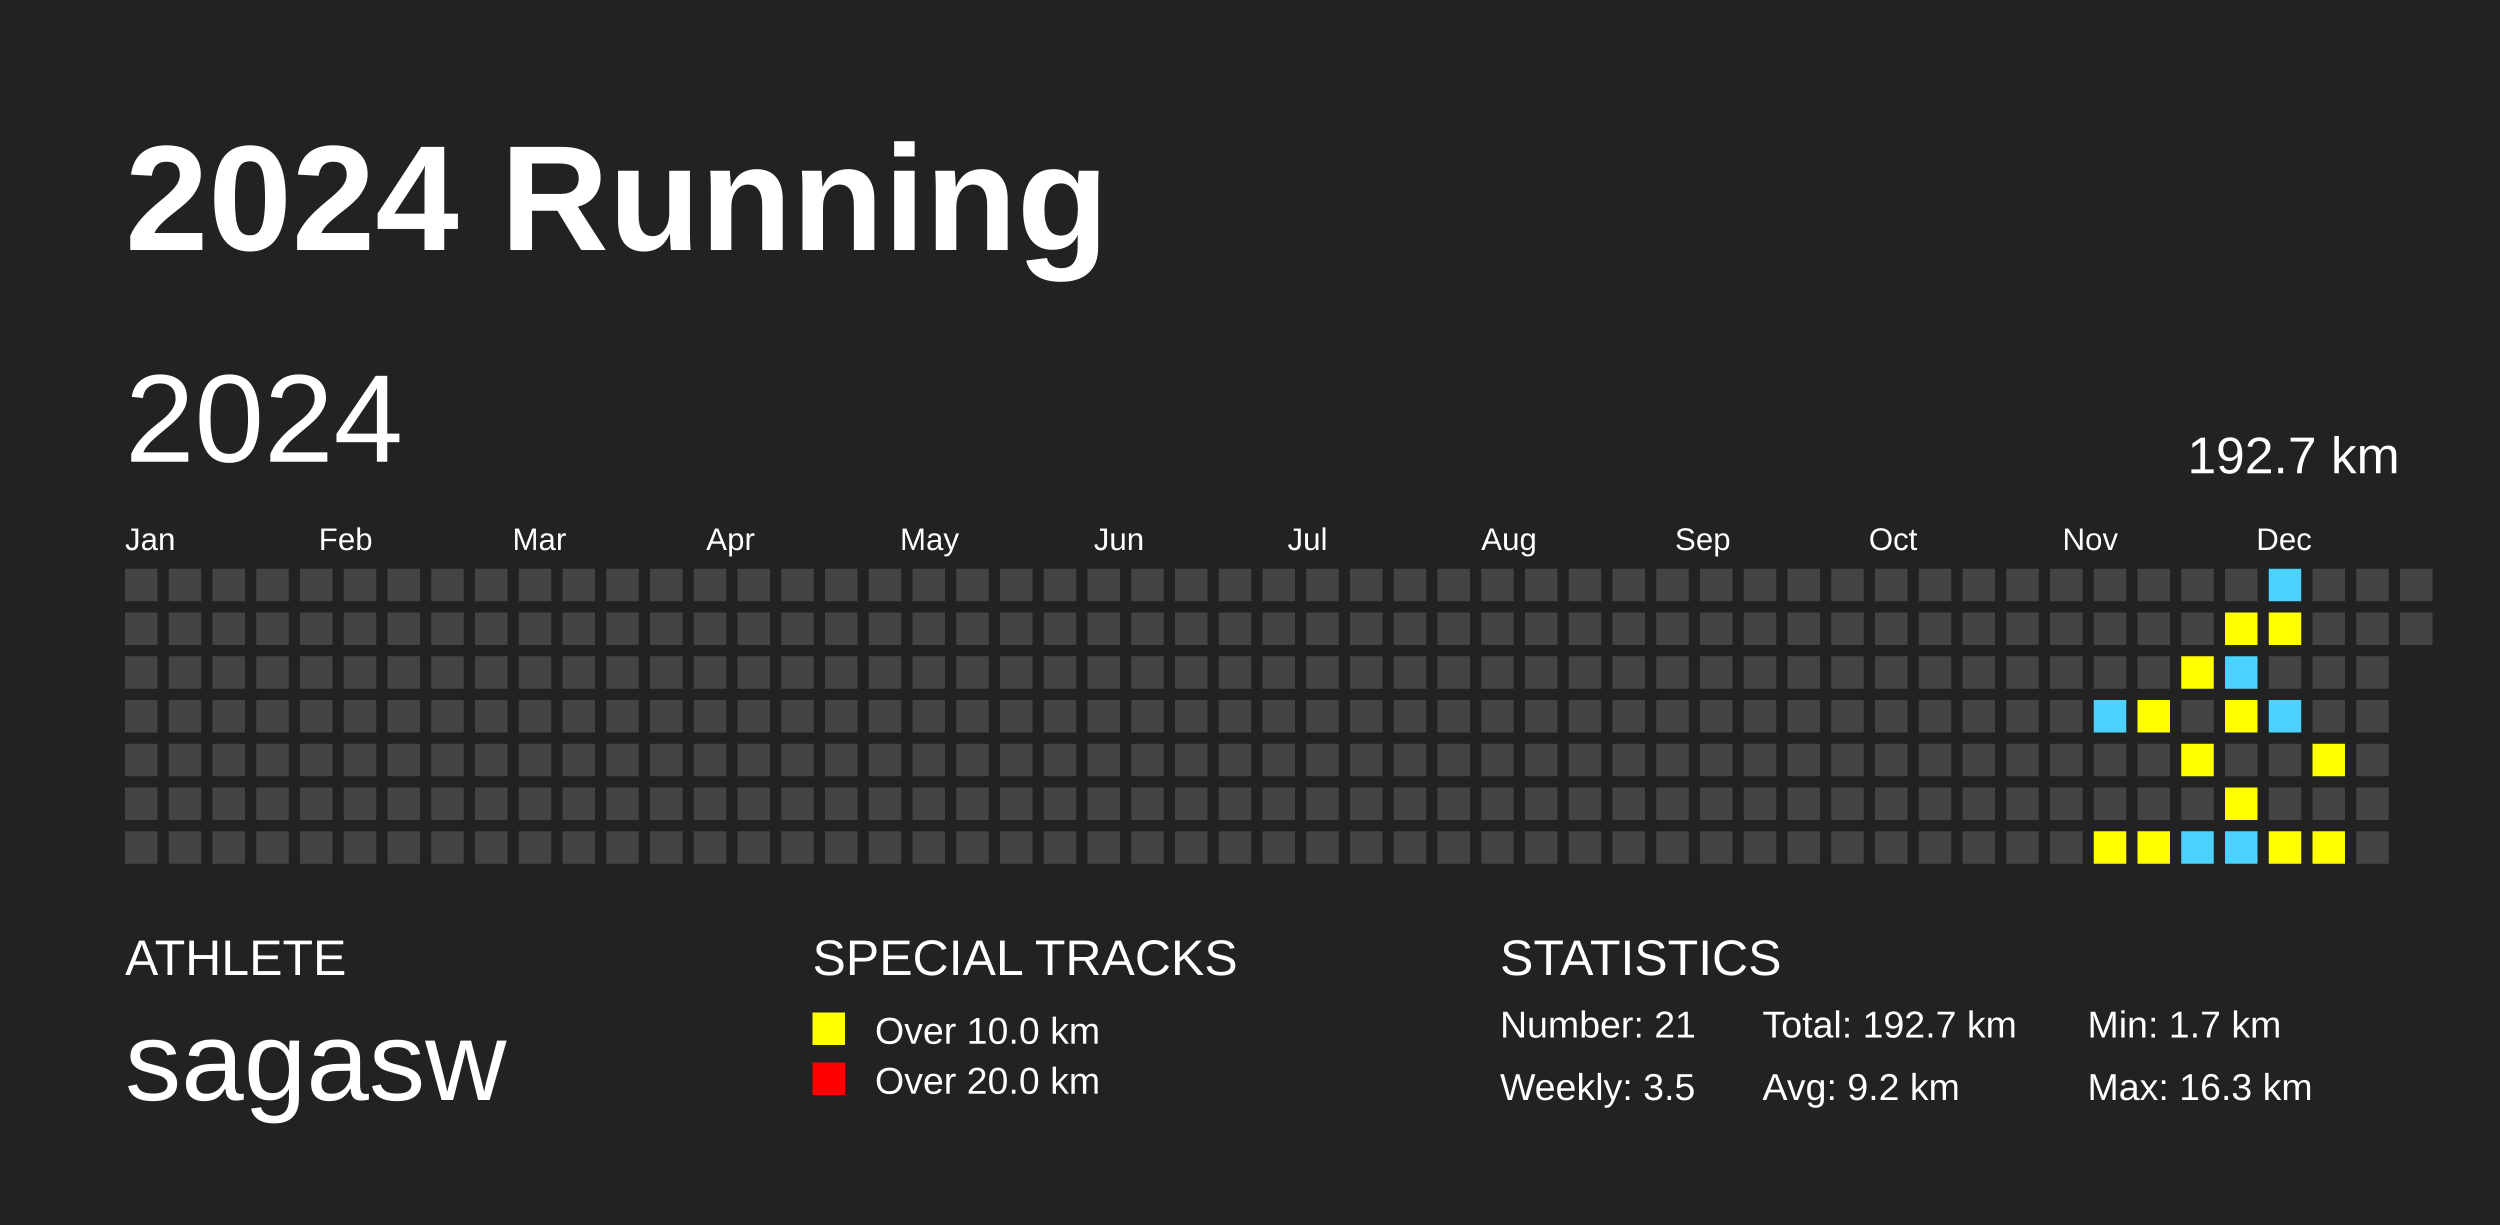
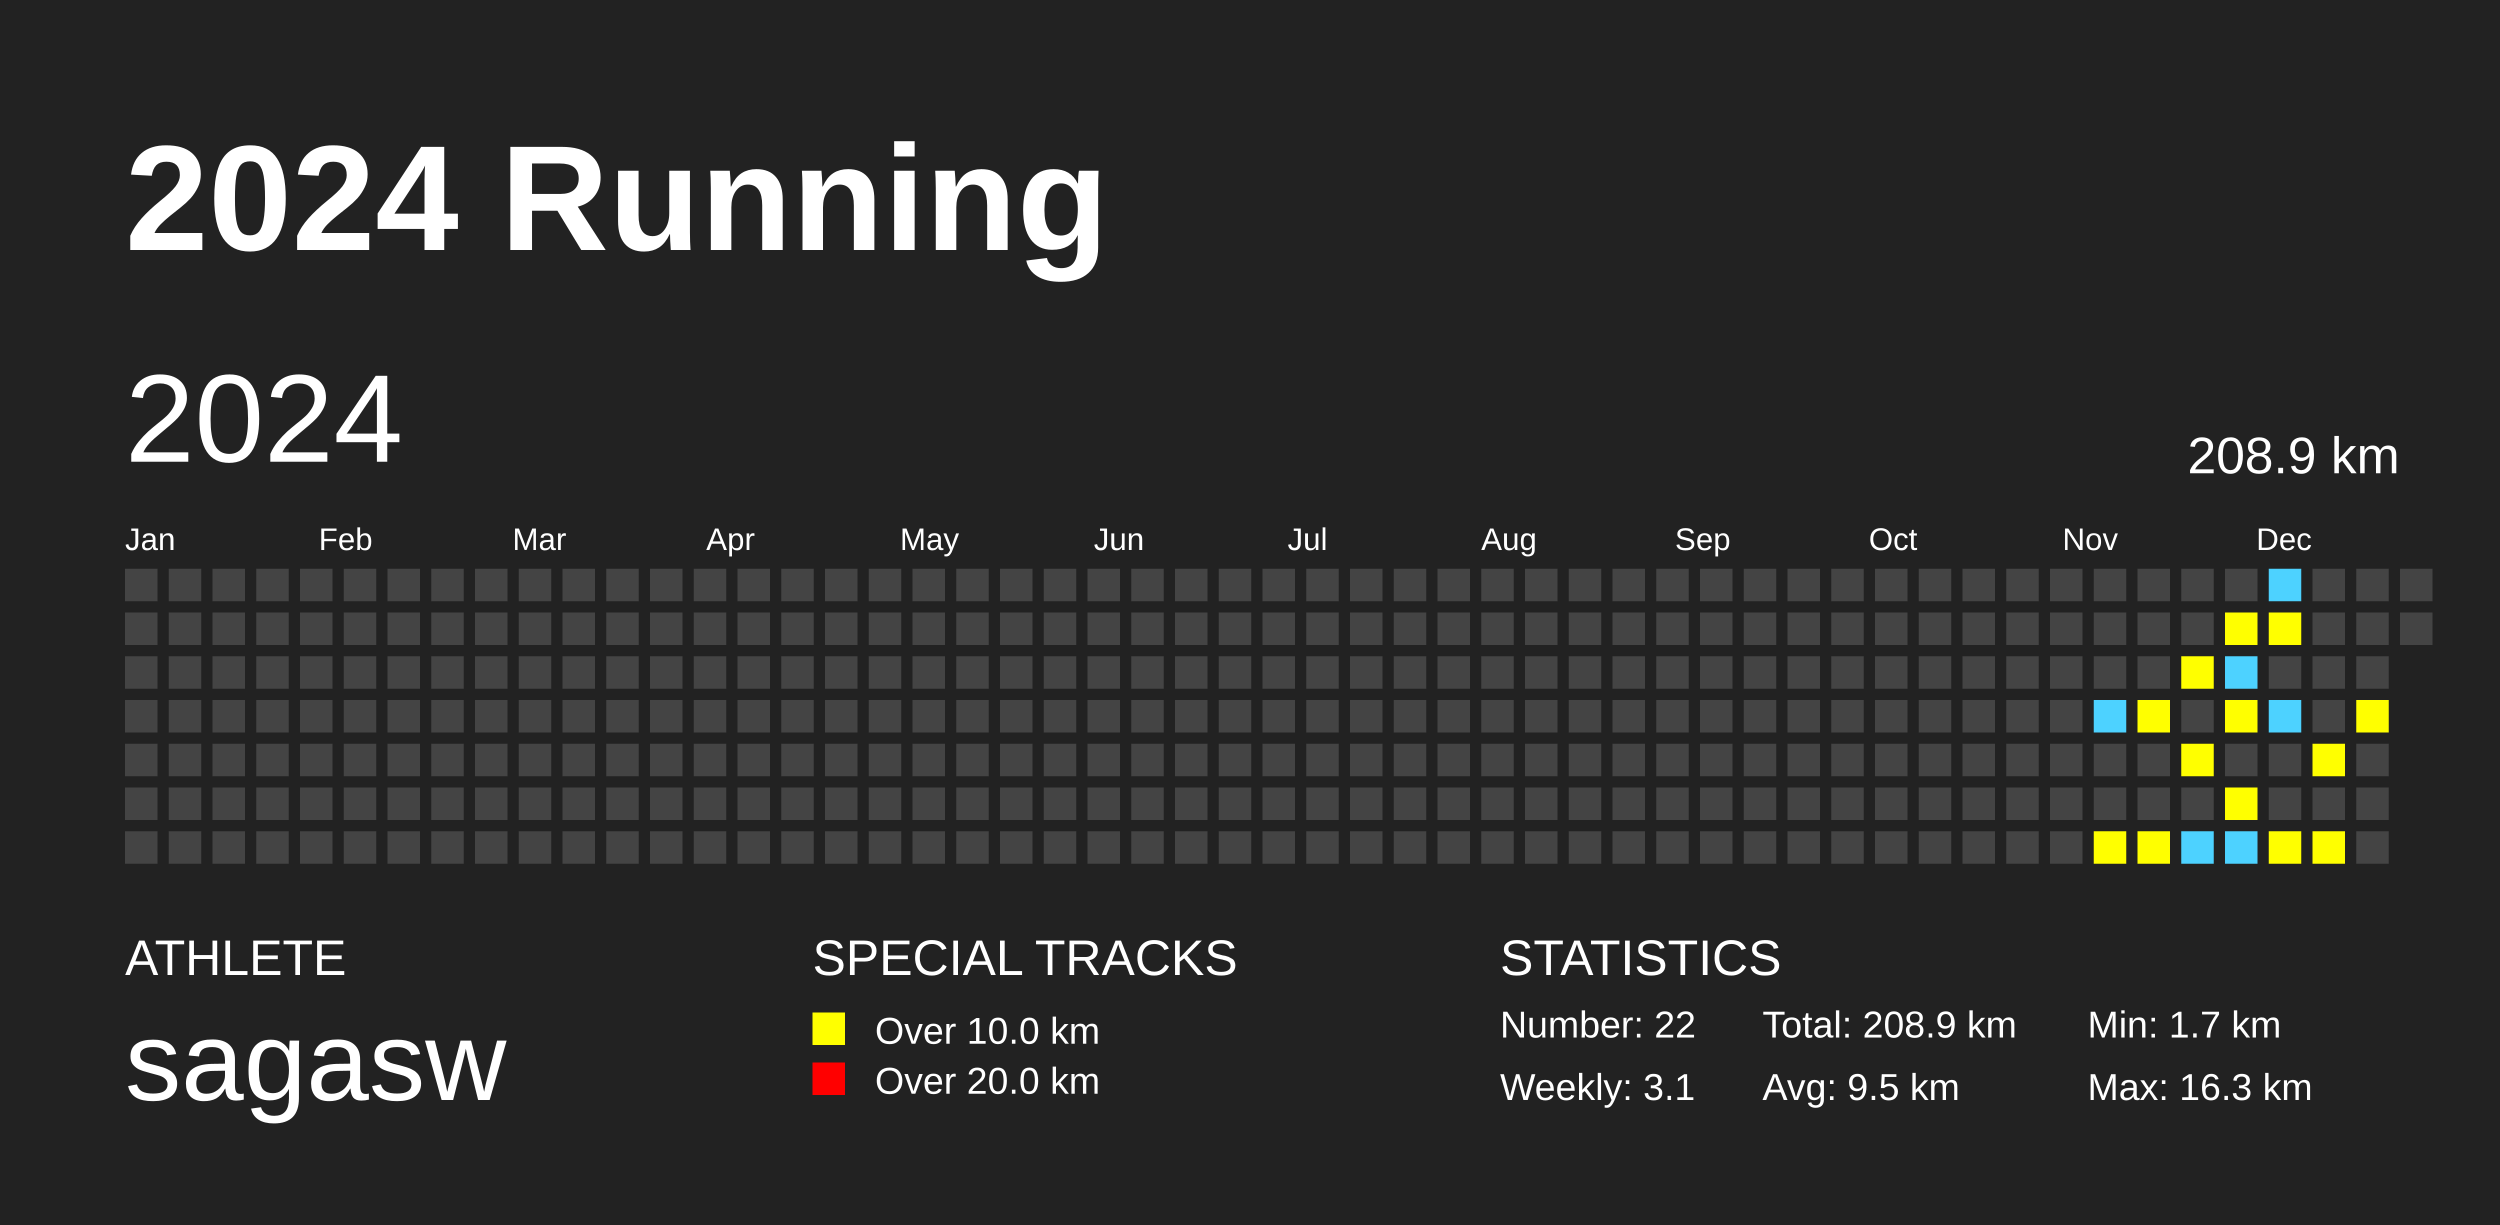
<svg xmlns="http://www.w3.org/2000/svg" baseProfile="full" height="98mm" version="1.1" viewBox="0,0,200,98" width="200mm">
  <defs />
  <rect fill="#222222" height="98" width="200" x="0" y="0" />
  <text fill="#FFFFFF" style="font-size:12px; font-family:Arial; font-weight:bold;" x="10" y="20">2024 Running</text>
  <text fill="#FFFFFF" style="font-size:4px; font-family:Arial" x="10" y="78">ATHLETE</text>
  <text fill="#FFFFFF" style="font-size:9px; font-family:Arial" x="10" y="88">sagasw</text>
  <text fill="#FFFFFF" style="font-size:4px; font-family:Arial" x="65" y="78">SPECIAL TRACKS</text>
  <rect fill="yellow" height="2.6" width="2.6" x="65" y="81" />
  <text fill="#FFFFFF" style="font-size:3px; font-family:Arial" x="70" y="83.5">Over 10.0 km</text>
  <rect fill="red" height="2.6" width="2.6" x="65" y="85" />
  <text fill="#FFFFFF" style="font-size:3px; font-family:Arial" x="70" y="87.5">Over 20.0 km</text>
  <text fill="#FFFFFF" style="font-size:4px; font-family:Arial" x="120" y="78">STATISTICS</text>
-   <text fill="#FFFFFF" style="font-size:3px; font-family:Arial" x="120" y="83">Number: 21</text>
-   <text fill="#FFFFFF" style="font-size:3px; font-family:Arial" x="120" y="88">Weekly: 3.5</text>
-   <text fill="#FFFFFF" style="font-size:3px; font-family:Arial" x="141" y="83">Total: 192.7 km</text>
-   <text fill="#FFFFFF" style="font-size:3px; font-family:Arial" x="141" y="88">Avg: 9.2 km</text>
+   <text fill="#FFFFFF" style="font-size:3px; font-family:Arial" x="120" y="83">Number: 22</text>
+   <text fill="#FFFFFF" style="font-size:3px; font-family:Arial" x="120" y="88">Weekly: 3.1</text>
+   <text fill="#FFFFFF" style="font-size:3px; font-family:Arial" x="141" y="83">Total: 208.9 km</text>
+   <text fill="#FFFFFF" style="font-size:3px; font-family:Arial" x="141" y="88">Avg: 9.5 km</text>
  <text fill="#FFFFFF" style="font-size:3px; font-family:Arial" x="167" y="83">Min: 1.7 km</text>
  <text fill="#FFFFFF" style="font-size:3px; font-family:Arial" x="167" y="88">Max: 16.3 km</text>
  <text dominant-baseline="hanging" fill="#FFFFFF" style="font-size:10.0px; font-family:Arial;" x="10" y="30">2024</text>
-   <text dominant-baseline="hanging" fill="#FFFFFF" style="font-size:4.125px; font-family:Arial;" x="175" y="35">192.7 km</text>
+   <text dominant-baseline="hanging" fill="#FFFFFF" style="font-size:4.125px; font-family:Arial;" x="175" y="35">208.9 km</text>
  <text fill="#FFFFFF" style="font-size:2.5px; font-family:Arial" x="10.0" y="44">Jan</text>
  <text fill="#FFFFFF" style="font-size:2.5px; font-family:Arial" x="25.5" y="44">Feb</text>
  <text fill="#FFFFFF" style="font-size:2.5px; font-family:Arial" x="41.0" y="44">Mar</text>
  <text fill="#FFFFFF" style="font-size:2.5px; font-family:Arial" x="56.5" y="44">Apr</text>
  <text fill="#FFFFFF" style="font-size:2.5px; font-family:Arial" x="72.0" y="44">May</text>
  <text fill="#FFFFFF" style="font-size:2.5px; font-family:Arial" x="87.5" y="44">Jun</text>
  <text fill="#FFFFFF" style="font-size:2.5px; font-family:Arial" x="103.0" y="44">Jul</text>
  <text fill="#FFFFFF" style="font-size:2.5px; font-family:Arial" x="118.5" y="44">Aug</text>
  <text fill="#FFFFFF" style="font-size:2.5px; font-family:Arial" x="134.0" y="44">Sep</text>
  <text fill="#FFFFFF" style="font-size:2.5px; font-family:Arial" x="149.5" y="44">Oct</text>
  <text fill="#FFFFFF" style="font-size:2.5px; font-family:Arial" x="165.0" y="44">Nov</text>
  <text fill="#FFFFFF" style="font-size:2.5px; font-family:Arial" x="180.5" y="44">Dec</text>
  <rect fill="#444444" height="2.6" width="2.6" x="10.0" y="45.5" />
  <rect fill="#444444" height="2.6" width="2.6" x="10.0" y="49.0" />
  <rect fill="#444444" height="2.6" width="2.6" x="10.0" y="52.5" />
  <rect fill="#444444" height="2.6" width="2.6" x="10.0" y="56.0" />
  <rect fill="#444444" height="2.6" width="2.6" x="10.0" y="59.5" />
  <rect fill="#444444" height="2.6" width="2.6" x="10.0" y="63.0" />
  <rect fill="#444444" height="2.6" width="2.6" x="10.0" y="66.5" />
  <rect fill="#444444" height="2.6" width="2.6" x="13.5" y="45.5" />
  <rect fill="#444444" height="2.6" width="2.6" x="13.5" y="49.0" />
  <rect fill="#444444" height="2.6" width="2.6" x="13.5" y="52.5" />
  <rect fill="#444444" height="2.6" width="2.6" x="13.5" y="56.0" />
  <rect fill="#444444" height="2.6" width="2.6" x="13.5" y="59.5" />
  <rect fill="#444444" height="2.6" width="2.6" x="13.5" y="63.0" />
  <rect fill="#444444" height="2.6" width="2.6" x="13.5" y="66.5" />
  <rect fill="#444444" height="2.6" width="2.6" x="17.0" y="45.5" />
  <rect fill="#444444" height="2.6" width="2.6" x="17.0" y="49.0" />
  <rect fill="#444444" height="2.6" width="2.6" x="17.0" y="52.5" />
  <rect fill="#444444" height="2.6" width="2.6" x="17.0" y="56.0" />
  <rect fill="#444444" height="2.6" width="2.6" x="17.0" y="59.5" />
  <rect fill="#444444" height="2.6" width="2.6" x="17.0" y="63.0" />
  <rect fill="#444444" height="2.6" width="2.6" x="17.0" y="66.5" />
  <rect fill="#444444" height="2.6" width="2.6" x="20.5" y="45.5" />
  <rect fill="#444444" height="2.6" width="2.6" x="20.5" y="49.0" />
  <rect fill="#444444" height="2.6" width="2.6" x="20.5" y="52.5" />
  <rect fill="#444444" height="2.6" width="2.6" x="20.5" y="56.0" />
  <rect fill="#444444" height="2.6" width="2.6" x="20.5" y="59.5" />
  <rect fill="#444444" height="2.6" width="2.6" x="20.5" y="63.0" />
  <rect fill="#444444" height="2.6" width="2.6" x="20.5" y="66.5" />
  <rect fill="#444444" height="2.6" width="2.6" x="24.0" y="45.5" />
  <rect fill="#444444" height="2.6" width="2.6" x="24.0" y="49.0" />
  <rect fill="#444444" height="2.6" width="2.6" x="24.0" y="52.5" />
  <rect fill="#444444" height="2.6" width="2.6" x="24.0" y="56.0" />
  <rect fill="#444444" height="2.6" width="2.6" x="24.0" y="59.5" />
  <rect fill="#444444" height="2.6" width="2.6" x="24.0" y="63.0" />
  <rect fill="#444444" height="2.6" width="2.6" x="24.0" y="66.5" />
  <rect fill="#444444" height="2.6" width="2.6" x="27.5" y="45.5" />
  <rect fill="#444444" height="2.6" width="2.6" x="27.5" y="49.0" />
  <rect fill="#444444" height="2.6" width="2.6" x="27.5" y="52.5" />
  <rect fill="#444444" height="2.6" width="2.6" x="27.5" y="56.0" />
  <rect fill="#444444" height="2.6" width="2.6" x="27.5" y="59.5" />
  <rect fill="#444444" height="2.6" width="2.6" x="27.5" y="63.0" />
  <rect fill="#444444" height="2.6" width="2.6" x="27.5" y="66.5" />
  <rect fill="#444444" height="2.6" width="2.6" x="31.0" y="45.5" />
  <rect fill="#444444" height="2.6" width="2.6" x="31.0" y="49.0" />
  <rect fill="#444444" height="2.6" width="2.6" x="31.0" y="52.5" />
  <rect fill="#444444" height="2.6" width="2.6" x="31.0" y="56.0" />
  <rect fill="#444444" height="2.6" width="2.6" x="31.0" y="59.5" />
  <rect fill="#444444" height="2.6" width="2.6" x="31.0" y="63.0" />
  <rect fill="#444444" height="2.6" width="2.6" x="31.0" y="66.5" />
  <rect fill="#444444" height="2.6" width="2.6" x="34.5" y="45.5" />
  <rect fill="#444444" height="2.6" width="2.6" x="34.5" y="49.0" />
  <rect fill="#444444" height="2.6" width="2.6" x="34.5" y="52.5" />
  <rect fill="#444444" height="2.6" width="2.6" x="34.5" y="56.0" />
  <rect fill="#444444" height="2.6" width="2.6" x="34.5" y="59.5" />
  <rect fill="#444444" height="2.6" width="2.6" x="34.5" y="63.0" />
  <rect fill="#444444" height="2.6" width="2.6" x="34.5" y="66.5" />
  <rect fill="#444444" height="2.6" width="2.6" x="38.0" y="45.5" />
  <rect fill="#444444" height="2.6" width="2.6" x="38.0" y="49.0" />
  <rect fill="#444444" height="2.6" width="2.6" x="38.0" y="52.5" />
  <rect fill="#444444" height="2.6" width="2.6" x="38.0" y="56.0" />
  <rect fill="#444444" height="2.6" width="2.6" x="38.0" y="59.5" />
  <rect fill="#444444" height="2.6" width="2.6" x="38.0" y="63.0" />
  <rect fill="#444444" height="2.6" width="2.6" x="38.0" y="66.5" />
  <rect fill="#444444" height="2.6" width="2.6" x="41.5" y="45.5" />
  <rect fill="#444444" height="2.6" width="2.6" x="41.5" y="49.0" />
  <rect fill="#444444" height="2.6" width="2.6" x="41.5" y="52.5" />
  <rect fill="#444444" height="2.6" width="2.6" x="41.5" y="56.0" />
  <rect fill="#444444" height="2.6" width="2.6" x="41.5" y="59.5" />
  <rect fill="#444444" height="2.6" width="2.6" x="41.5" y="63.0" />
  <rect fill="#444444" height="2.6" width="2.6" x="41.5" y="66.5" />
  <rect fill="#444444" height="2.6" width="2.6" x="45.0" y="45.5" />
  <rect fill="#444444" height="2.6" width="2.6" x="45.0" y="49.0" />
  <rect fill="#444444" height="2.6" width="2.6" x="45.0" y="52.5" />
  <rect fill="#444444" height="2.6" width="2.6" x="45.0" y="56.0" />
  <rect fill="#444444" height="2.6" width="2.6" x="45.0" y="59.5" />
  <rect fill="#444444" height="2.6" width="2.6" x="45.0" y="63.0" />
  <rect fill="#444444" height="2.6" width="2.6" x="45.0" y="66.5" />
  <rect fill="#444444" height="2.6" width="2.6" x="48.5" y="45.5" />
  <rect fill="#444444" height="2.6" width="2.6" x="48.5" y="49.0" />
  <rect fill="#444444" height="2.6" width="2.6" x="48.5" y="52.5" />
  <rect fill="#444444" height="2.6" width="2.6" x="48.5" y="56.0" />
  <rect fill="#444444" height="2.6" width="2.6" x="48.5" y="59.5" />
  <rect fill="#444444" height="2.6" width="2.6" x="48.5" y="63.0" />
  <rect fill="#444444" height="2.6" width="2.6" x="48.5" y="66.5" />
  <rect fill="#444444" height="2.6" width="2.6" x="52.0" y="45.5" />
  <rect fill="#444444" height="2.6" width="2.6" x="52.0" y="49.0" />
  <rect fill="#444444" height="2.6" width="2.6" x="52.0" y="52.5" />
  <rect fill="#444444" height="2.6" width="2.6" x="52.0" y="56.0" />
  <rect fill="#444444" height="2.6" width="2.6" x="52.0" y="59.5" />
  <rect fill="#444444" height="2.6" width="2.6" x="52.0" y="63.0" />
  <rect fill="#444444" height="2.6" width="2.6" x="52.0" y="66.5" />
  <rect fill="#444444" height="2.6" width="2.6" x="55.5" y="45.5" />
  <rect fill="#444444" height="2.6" width="2.6" x="55.5" y="49.0" />
  <rect fill="#444444" height="2.6" width="2.6" x="55.5" y="52.5" />
  <rect fill="#444444" height="2.6" width="2.6" x="55.5" y="56.0" />
  <rect fill="#444444" height="2.6" width="2.6" x="55.5" y="59.5" />
  <rect fill="#444444" height="2.6" width="2.6" x="55.5" y="63.0" />
  <rect fill="#444444" height="2.6" width="2.6" x="55.5" y="66.5" />
  <rect fill="#444444" height="2.6" width="2.6" x="59.0" y="45.5" />
  <rect fill="#444444" height="2.6" width="2.6" x="59.0" y="49.0" />
  <rect fill="#444444" height="2.6" width="2.6" x="59.0" y="52.5" />
  <rect fill="#444444" height="2.6" width="2.6" x="59.0" y="56.0" />
  <rect fill="#444444" height="2.6" width="2.6" x="59.0" y="59.5" />
  <rect fill="#444444" height="2.6" width="2.6" x="59.0" y="63.0" />
  <rect fill="#444444" height="2.6" width="2.6" x="59.0" y="66.5" />
  <rect fill="#444444" height="2.6" width="2.6" x="62.5" y="45.5" />
  <rect fill="#444444" height="2.6" width="2.6" x="62.5" y="49.0" />
  <rect fill="#444444" height="2.6" width="2.6" x="62.5" y="52.5" />
  <rect fill="#444444" height="2.6" width="2.6" x="62.5" y="56.0" />
  <rect fill="#444444" height="2.6" width="2.6" x="62.5" y="59.5" />
  <rect fill="#444444" height="2.6" width="2.6" x="62.5" y="63.0" />
  <rect fill="#444444" height="2.6" width="2.6" x="62.5" y="66.5" />
  <rect fill="#444444" height="2.6" width="2.6" x="66.0" y="45.5" />
  <rect fill="#444444" height="2.6" width="2.6" x="66.0" y="49.0" />
  <rect fill="#444444" height="2.6" width="2.6" x="66.0" y="52.5" />
  <rect fill="#444444" height="2.6" width="2.6" x="66.0" y="56.0" />
  <rect fill="#444444" height="2.6" width="2.6" x="66.0" y="59.5" />
  <rect fill="#444444" height="2.6" width="2.6" x="66.0" y="63.0" />
  <rect fill="#444444" height="2.6" width="2.6" x="66.0" y="66.5" />
  <rect fill="#444444" height="2.6" width="2.6" x="69.5" y="45.5" />
  <rect fill="#444444" height="2.6" width="2.6" x="69.5" y="49.0" />
  <rect fill="#444444" height="2.6" width="2.6" x="69.5" y="52.5" />
  <rect fill="#444444" height="2.6" width="2.6" x="69.5" y="56.0" />
  <rect fill="#444444" height="2.6" width="2.6" x="69.5" y="59.5" />
  <rect fill="#444444" height="2.6" width="2.6" x="69.5" y="63.0" />
  <rect fill="#444444" height="2.6" width="2.6" x="69.5" y="66.5" />
  <rect fill="#444444" height="2.6" width="2.6" x="73.0" y="45.5" />
  <rect fill="#444444" height="2.6" width="2.6" x="73.0" y="49.0" />
  <rect fill="#444444" height="2.6" width="2.6" x="73.0" y="52.5" />
  <rect fill="#444444" height="2.6" width="2.6" x="73.0" y="56.0" />
  <rect fill="#444444" height="2.6" width="2.6" x="73.0" y="59.5" />
  <rect fill="#444444" height="2.6" width="2.6" x="73.0" y="63.0" />
  <rect fill="#444444" height="2.6" width="2.6" x="73.0" y="66.5" />
  <rect fill="#444444" height="2.6" width="2.6" x="76.5" y="45.5" />
  <rect fill="#444444" height="2.6" width="2.6" x="76.5" y="49.0" />
  <rect fill="#444444" height="2.6" width="2.6" x="76.5" y="52.5" />
  <rect fill="#444444" height="2.6" width="2.6" x="76.5" y="56.0" />
  <rect fill="#444444" height="2.6" width="2.6" x="76.5" y="59.5" />
  <rect fill="#444444" height="2.6" width="2.6" x="76.5" y="63.0" />
  <rect fill="#444444" height="2.6" width="2.6" x="76.5" y="66.5" />
  <rect fill="#444444" height="2.6" width="2.6" x="80.0" y="45.5" />
  <rect fill="#444444" height="2.6" width="2.6" x="80.0" y="49.0" />
  <rect fill="#444444" height="2.6" width="2.6" x="80.0" y="52.5" />
  <rect fill="#444444" height="2.6" width="2.6" x="80.0" y="56.0" />
  <rect fill="#444444" height="2.6" width="2.6" x="80.0" y="59.5" />
  <rect fill="#444444" height="2.6" width="2.6" x="80.0" y="63.0" />
  <rect fill="#444444" height="2.6" width="2.6" x="80.0" y="66.5" />
  <rect fill="#444444" height="2.6" width="2.6" x="83.5" y="45.5" />
  <rect fill="#444444" height="2.6" width="2.6" x="83.5" y="49.0" />
  <rect fill="#444444" height="2.6" width="2.6" x="83.5" y="52.5" />
  <rect fill="#444444" height="2.6" width="2.6" x="83.5" y="56.0" />
  <rect fill="#444444" height="2.6" width="2.6" x="83.5" y="59.5" />
  <rect fill="#444444" height="2.6" width="2.6" x="83.5" y="63.0" />
  <rect fill="#444444" height="2.6" width="2.6" x="83.5" y="66.5" />
  <rect fill="#444444" height="2.6" width="2.6" x="87.0" y="45.5" />
  <rect fill="#444444" height="2.6" width="2.6" x="87.0" y="49.0" />
  <rect fill="#444444" height="2.6" width="2.6" x="87.0" y="52.5" />
  <rect fill="#444444" height="2.6" width="2.6" x="87.0" y="56.0" />
  <rect fill="#444444" height="2.6" width="2.6" x="87.0" y="59.5" />
  <rect fill="#444444" height="2.6" width="2.6" x="87.0" y="63.0" />
  <rect fill="#444444" height="2.6" width="2.6" x="87.0" y="66.5" />
  <rect fill="#444444" height="2.6" width="2.6" x="90.5" y="45.5" />
  <rect fill="#444444" height="2.6" width="2.6" x="90.5" y="49.0" />
  <rect fill="#444444" height="2.6" width="2.6" x="90.5" y="52.5" />
  <rect fill="#444444" height="2.6" width="2.6" x="90.5" y="56.0" />
  <rect fill="#444444" height="2.6" width="2.6" x="90.5" y="59.5" />
  <rect fill="#444444" height="2.6" width="2.6" x="90.5" y="63.0" />
  <rect fill="#444444" height="2.6" width="2.6" x="90.5" y="66.5" />
  <rect fill="#444444" height="2.6" width="2.6" x="94.0" y="45.5" />
  <rect fill="#444444" height="2.6" width="2.6" x="94.0" y="49.0" />
  <rect fill="#444444" height="2.6" width="2.6" x="94.0" y="52.5" />
  <rect fill="#444444" height="2.6" width="2.6" x="94.0" y="56.0" />
  <rect fill="#444444" height="2.6" width="2.6" x="94.0" y="59.5" />
  <rect fill="#444444" height="2.6" width="2.6" x="94.0" y="63.0" />
  <rect fill="#444444" height="2.6" width="2.6" x="94.0" y="66.5" />
  <rect fill="#444444" height="2.6" width="2.6" x="97.5" y="45.5" />
  <rect fill="#444444" height="2.6" width="2.6" x="97.5" y="49.0" />
  <rect fill="#444444" height="2.6" width="2.6" x="97.5" y="52.5" />
  <rect fill="#444444" height="2.6" width="2.6" x="97.5" y="56.0" />
  <rect fill="#444444" height="2.6" width="2.6" x="97.5" y="59.5" />
  <rect fill="#444444" height="2.6" width="2.6" x="97.5" y="63.0" />
  <rect fill="#444444" height="2.6" width="2.6" x="97.5" y="66.5" />
  <rect fill="#444444" height="2.6" width="2.6" x="101.0" y="45.5" />
  <rect fill="#444444" height="2.6" width="2.6" x="101.0" y="49.0" />
  <rect fill="#444444" height="2.6" width="2.6" x="101.0" y="52.5" />
  <rect fill="#444444" height="2.6" width="2.6" x="101.0" y="56.0" />
  <rect fill="#444444" height="2.6" width="2.6" x="101.0" y="59.5" />
  <rect fill="#444444" height="2.6" width="2.6" x="101.0" y="63.0" />
  <rect fill="#444444" height="2.6" width="2.6" x="101.0" y="66.5" />
  <rect fill="#444444" height="2.6" width="2.6" x="104.5" y="45.5" />
  <rect fill="#444444" height="2.6" width="2.6" x="104.5" y="49.0" />
  <rect fill="#444444" height="2.6" width="2.6" x="104.5" y="52.5" />
  <rect fill="#444444" height="2.6" width="2.6" x="104.5" y="56.0" />
  <rect fill="#444444" height="2.6" width="2.6" x="104.5" y="59.5" />
  <rect fill="#444444" height="2.6" width="2.6" x="104.5" y="63.0" />
  <rect fill="#444444" height="2.6" width="2.6" x="104.5" y="66.5" />
  <rect fill="#444444" height="2.6" width="2.6" x="108.0" y="45.5" />
  <rect fill="#444444" height="2.6" width="2.6" x="108.0" y="49.0" />
  <rect fill="#444444" height="2.6" width="2.6" x="108.0" y="52.5" />
  <rect fill="#444444" height="2.6" width="2.6" x="108.0" y="56.0" />
  <rect fill="#444444" height="2.6" width="2.6" x="108.0" y="59.5" />
  <rect fill="#444444" height="2.6" width="2.6" x="108.0" y="63.0" />
  <rect fill="#444444" height="2.6" width="2.6" x="108.0" y="66.5" />
  <rect fill="#444444" height="2.6" width="2.6" x="111.5" y="45.5" />
  <rect fill="#444444" height="2.6" width="2.6" x="111.5" y="49.0" />
  <rect fill="#444444" height="2.6" width="2.6" x="111.5" y="52.5" />
  <rect fill="#444444" height="2.6" width="2.6" x="111.5" y="56.0" />
  <rect fill="#444444" height="2.6" width="2.6" x="111.5" y="59.5" />
  <rect fill="#444444" height="2.6" width="2.6" x="111.5" y="63.0" />
  <rect fill="#444444" height="2.6" width="2.6" x="111.5" y="66.5" />
  <rect fill="#444444" height="2.6" width="2.6" x="115.0" y="45.5" />
  <rect fill="#444444" height="2.6" width="2.6" x="115.0" y="49.0" />
  <rect fill="#444444" height="2.6" width="2.6" x="115.0" y="52.5" />
  <rect fill="#444444" height="2.6" width="2.6" x="115.0" y="56.0" />
  <rect fill="#444444" height="2.6" width="2.6" x="115.0" y="59.5" />
  <rect fill="#444444" height="2.6" width="2.6" x="115.0" y="63.0" />
  <rect fill="#444444" height="2.6" width="2.6" x="115.0" y="66.5" />
  <rect fill="#444444" height="2.6" width="2.6" x="118.5" y="45.5" />
  <rect fill="#444444" height="2.6" width="2.6" x="118.5" y="49.0" />
  <rect fill="#444444" height="2.6" width="2.6" x="118.5" y="52.5" />
  <rect fill="#444444" height="2.6" width="2.6" x="118.5" y="56.0" />
  <rect fill="#444444" height="2.6" width="2.6" x="118.5" y="59.5" />
  <rect fill="#444444" height="2.6" width="2.6" x="118.5" y="63.0" />
  <rect fill="#444444" height="2.6" width="2.6" x="118.5" y="66.5" />
  <rect fill="#444444" height="2.6" width="2.6" x="122.0" y="45.5" />
  <rect fill="#444444" height="2.6" width="2.6" x="122.0" y="49.0" />
  <rect fill="#444444" height="2.6" width="2.6" x="122.0" y="52.5" />
  <rect fill="#444444" height="2.6" width="2.6" x="122.0" y="56.0" />
  <rect fill="#444444" height="2.6" width="2.6" x="122.0" y="59.5" />
  <rect fill="#444444" height="2.6" width="2.6" x="122.0" y="63.0" />
  <rect fill="#444444" height="2.6" width="2.6" x="122.0" y="66.5" />
  <rect fill="#444444" height="2.6" width="2.6" x="125.5" y="45.5" />
  <rect fill="#444444" height="2.6" width="2.6" x="125.5" y="49.0" />
  <rect fill="#444444" height="2.6" width="2.6" x="125.5" y="52.5" />
  <rect fill="#444444" height="2.6" width="2.6" x="125.5" y="56.0" />
  <rect fill="#444444" height="2.6" width="2.6" x="125.5" y="59.5" />
  <rect fill="#444444" height="2.6" width="2.6" x="125.5" y="63.0" />
  <rect fill="#444444" height="2.6" width="2.6" x="125.5" y="66.5" />
  <rect fill="#444444" height="2.6" width="2.6" x="129.0" y="45.5" />
  <rect fill="#444444" height="2.6" width="2.6" x="129.0" y="49.0" />
  <rect fill="#444444" height="2.6" width="2.6" x="129.0" y="52.5" />
  <rect fill="#444444" height="2.6" width="2.6" x="129.0" y="56.0" />
  <rect fill="#444444" height="2.6" width="2.6" x="129.0" y="59.5" />
  <rect fill="#444444" height="2.6" width="2.6" x="129.0" y="63.0" />
  <rect fill="#444444" height="2.6" width="2.6" x="129.0" y="66.5" />
  <rect fill="#444444" height="2.6" width="2.6" x="132.5" y="45.5" />
  <rect fill="#444444" height="2.6" width="2.6" x="132.5" y="49.0" />
  <rect fill="#444444" height="2.6" width="2.6" x="132.5" y="52.5" />
  <rect fill="#444444" height="2.6" width="2.6" x="132.5" y="56.0" />
  <rect fill="#444444" height="2.6" width="2.6" x="132.5" y="59.5" />
  <rect fill="#444444" height="2.6" width="2.6" x="132.5" y="63.0" />
  <rect fill="#444444" height="2.6" width="2.6" x="132.5" y="66.5" />
  <rect fill="#444444" height="2.6" width="2.6" x="136.0" y="45.5" />
  <rect fill="#444444" height="2.6" width="2.6" x="136.0" y="49.0" />
  <rect fill="#444444" height="2.6" width="2.6" x="136.0" y="52.5" />
  <rect fill="#444444" height="2.6" width="2.6" x="136.0" y="56.0" />
  <rect fill="#444444" height="2.6" width="2.6" x="136.0" y="59.5" />
  <rect fill="#444444" height="2.6" width="2.6" x="136.0" y="63.0" />
  <rect fill="#444444" height="2.6" width="2.6" x="136.0" y="66.5" />
  <rect fill="#444444" height="2.6" width="2.6" x="139.5" y="45.5" />
  <rect fill="#444444" height="2.6" width="2.6" x="139.5" y="49.0" />
  <rect fill="#444444" height="2.6" width="2.6" x="139.5" y="52.5" />
  <rect fill="#444444" height="2.6" width="2.6" x="139.5" y="56.0" />
  <rect fill="#444444" height="2.6" width="2.6" x="139.5" y="59.5" />
  <rect fill="#444444" height="2.6" width="2.6" x="139.5" y="63.0" />
  <rect fill="#444444" height="2.6" width="2.6" x="139.5" y="66.5" />
  <rect fill="#444444" height="2.6" width="2.6" x="143.0" y="45.5" />
  <rect fill="#444444" height="2.6" width="2.6" x="143.0" y="49.0" />
  <rect fill="#444444" height="2.6" width="2.6" x="143.0" y="52.5" />
  <rect fill="#444444" height="2.6" width="2.6" x="143.0" y="56.0" />
  <rect fill="#444444" height="2.6" width="2.6" x="143.0" y="59.5" />
  <rect fill="#444444" height="2.6" width="2.6" x="143.0" y="63.0" />
  <rect fill="#444444" height="2.6" width="2.6" x="143.0" y="66.5" />
  <rect fill="#444444" height="2.6" width="2.6" x="146.5" y="45.5" />
  <rect fill="#444444" height="2.6" width="2.6" x="146.5" y="49.0" />
  <rect fill="#444444" height="2.6" width="2.6" x="146.5" y="52.5" />
  <rect fill="#444444" height="2.6" width="2.6" x="146.5" y="56.0" />
  <rect fill="#444444" height="2.6" width="2.6" x="146.5" y="59.5" />
  <rect fill="#444444" height="2.6" width="2.6" x="146.5" y="63.0" />
  <rect fill="#444444" height="2.6" width="2.6" x="146.5" y="66.5" />
  <rect fill="#444444" height="2.6" width="2.6" x="150.0" y="45.5" />
  <rect fill="#444444" height="2.6" width="2.6" x="150.0" y="49.0" />
  <rect fill="#444444" height="2.6" width="2.6" x="150.0" y="52.5" />
  <rect fill="#444444" height="2.6" width="2.6" x="150.0" y="56.0" />
  <rect fill="#444444" height="2.6" width="2.6" x="150.0" y="59.5" />
  <rect fill="#444444" height="2.6" width="2.6" x="150.0" y="63.0" />
  <rect fill="#444444" height="2.6" width="2.6" x="150.0" y="66.5" />
  <rect fill="#444444" height="2.6" width="2.6" x="153.5" y="45.5" />
  <rect fill="#444444" height="2.6" width="2.6" x="153.5" y="49.0" />
  <rect fill="#444444" height="2.6" width="2.6" x="153.5" y="52.5" />
  <rect fill="#444444" height="2.6" width="2.6" x="153.5" y="56.0" />
  <rect fill="#444444" height="2.6" width="2.6" x="153.5" y="59.5" />
  <rect fill="#444444" height="2.6" width="2.6" x="153.5" y="63.0" />
  <rect fill="#444444" height="2.6" width="2.6" x="153.5" y="66.5" />
  <rect fill="#444444" height="2.6" width="2.6" x="157.0" y="45.5" />
  <rect fill="#444444" height="2.6" width="2.6" x="157.0" y="49.0" />
  <rect fill="#444444" height="2.6" width="2.6" x="157.0" y="52.5" />
  <rect fill="#444444" height="2.6" width="2.6" x="157.0" y="56.0" />
  <rect fill="#444444" height="2.6" width="2.6" x="157.0" y="59.5" />
  <rect fill="#444444" height="2.6" width="2.6" x="157.0" y="63.0" />
  <rect fill="#444444" height="2.6" width="2.6" x="157.0" y="66.5" />
  <rect fill="#444444" height="2.6" width="2.6" x="160.5" y="45.5" />
  <rect fill="#444444" height="2.6" width="2.6" x="160.5" y="49.0" />
  <rect fill="#444444" height="2.6" width="2.6" x="160.5" y="52.5" />
  <rect fill="#444444" height="2.6" width="2.6" x="160.5" y="56.0" />
  <rect fill="#444444" height="2.6" width="2.6" x="160.5" y="59.5" />
  <rect fill="#444444" height="2.6" width="2.6" x="160.5" y="63.0" />
  <rect fill="#444444" height="2.6" width="2.6" x="160.5" y="66.5" />
  <rect fill="#444444" height="2.6" width="2.6" x="164.0" y="45.5" />
  <rect fill="#444444" height="2.6" width="2.6" x="164.0" y="49.0" />
  <rect fill="#444444" height="2.6" width="2.6" x="164.0" y="52.5" />
  <rect fill="#444444" height="2.6" width="2.6" x="164.0" y="56.0" />
  <rect fill="#444444" height="2.6" width="2.6" x="164.0" y="59.5" />
  <rect fill="#444444" height="2.6" width="2.6" x="164.0" y="63.0" />
  <rect fill="#444444" height="2.6" width="2.6" x="164.0" y="66.5" />
  <rect fill="#444444" height="2.6" width="2.6" x="167.5" y="45.5" />
  <rect fill="#444444" height="2.6" width="2.6" x="167.5" y="49.0" />
  <rect fill="#444444" height="2.6" width="2.6" x="167.5" y="52.5" />
  <rect fill="#4DD2FF" height="2.6" width="2.6" x="167.5" y="56.0" />
  <rect fill="#444444" height="2.6" width="2.6" x="167.5" y="59.5" />
  <rect fill="#444444" height="2.6" width="2.6" x="167.5" y="63.0" />
  <rect fill="yellow" height="2.6" width="2.6" x="167.5" y="66.5" />
  <rect fill="#444444" height="2.6" width="2.6" x="171.0" y="45.5" />
  <rect fill="#444444" height="2.6" width="2.6" x="171.0" y="49.0" />
  <rect fill="#444444" height="2.6" width="2.6" x="171.0" y="52.5" />
  <rect fill="yellow" height="2.6" width="2.6" x="171.0" y="56.0" />
  <rect fill="#444444" height="2.6" width="2.6" x="171.0" y="59.5" />
  <rect fill="#444444" height="2.6" width="2.6" x="171.0" y="63.0" />
  <rect fill="yellow" height="2.6" width="2.6" x="171.0" y="66.5" />
  <rect fill="#444444" height="2.6" width="2.6" x="174.5" y="45.5" />
  <rect fill="#444444" height="2.6" width="2.6" x="174.5" y="49.0" />
  <rect fill="yellow" height="2.6" width="2.6" x="174.5" y="52.5" />
  <rect fill="#444444" height="2.6" width="2.6" x="174.5" y="56.0" />
  <rect fill="yellow" height="2.6" width="2.6" x="174.5" y="59.5" />
  <rect fill="#444444" height="2.6" width="2.6" x="174.5" y="63.0" />
  <rect fill="#4DD2FF" height="2.6" width="2.6" x="174.5" y="66.5" />
  <rect fill="#444444" height="2.6" width="2.6" x="178.0" y="45.5" />
  <rect fill="yellow" height="2.6" width="2.6" x="178.0" y="49.0" />
  <rect fill="#4DD2FF" height="2.6" width="2.6" x="178.0" y="52.5" />
  <rect fill="yellow" height="2.6" width="2.6" x="178.0" y="56.0" />
  <rect fill="#444444" height="2.6" width="2.6" x="178.0" y="59.5" />
  <rect fill="yellow" height="2.6" width="2.6" x="178.0" y="63.0" />
  <rect fill="#4DD2FF" height="2.6" width="2.6" x="178.0" y="66.5" />
  <rect fill="#4DD2FF" height="2.6" width="2.6" x="181.5" y="45.5" />
  <rect fill="yellow" height="2.6" width="2.6" x="181.5" y="49.0" />
  <rect fill="#444444" height="2.6" width="2.6" x="181.5" y="52.5" />
  <rect fill="#4DD2FF" height="2.6" width="2.6" x="181.5" y="56.0" />
  <rect fill="#444444" height="2.6" width="2.6" x="181.5" y="59.5" />
  <rect fill="#444444" height="2.6" width="2.6" x="181.5" y="63.0" />
  <rect fill="yellow" height="2.6" width="2.6" x="181.5" y="66.5" />
  <rect fill="#444444" height="2.6" width="2.6" x="185.0" y="45.5" />
  <rect fill="#444444" height="2.6" width="2.6" x="185.0" y="49.0" />
  <rect fill="#444444" height="2.6" width="2.6" x="185.0" y="52.5" />
  <rect fill="#444444" height="2.6" width="2.6" x="185.0" y="56.0" />
  <rect fill="yellow" height="2.6" width="2.6" x="185.0" y="59.5" />
  <rect fill="#444444" height="2.6" width="2.6" x="185.0" y="63.0" />
  <rect fill="yellow" height="2.6" width="2.6" x="185.0" y="66.5" />
  <rect fill="#444444" height="2.6" width="2.6" x="188.5" y="45.5" />
  <rect fill="#444444" height="2.6" width="2.6" x="188.5" y="49.0" />
  <rect fill="#444444" height="2.6" width="2.6" x="188.5" y="52.5" />
-   <rect fill="#444444" height="2.6" width="2.6" x="188.5" y="56.0" />
+   <rect fill="yellow" height="2.6" width="2.6" x="188.5" y="56.0" />
  <rect fill="#444444" height="2.6" width="2.6" x="188.5" y="59.5" />
  <rect fill="#444444" height="2.6" width="2.6" x="188.5" y="63.0" />
  <rect fill="#444444" height="2.6" width="2.6" x="188.5" y="66.5" />
  <rect fill="#444444" height="2.6" width="2.6" x="192.0" y="45.5" />
  <rect fill="#444444" height="2.6" width="2.6" x="192.0" y="49.0" />
</svg>
